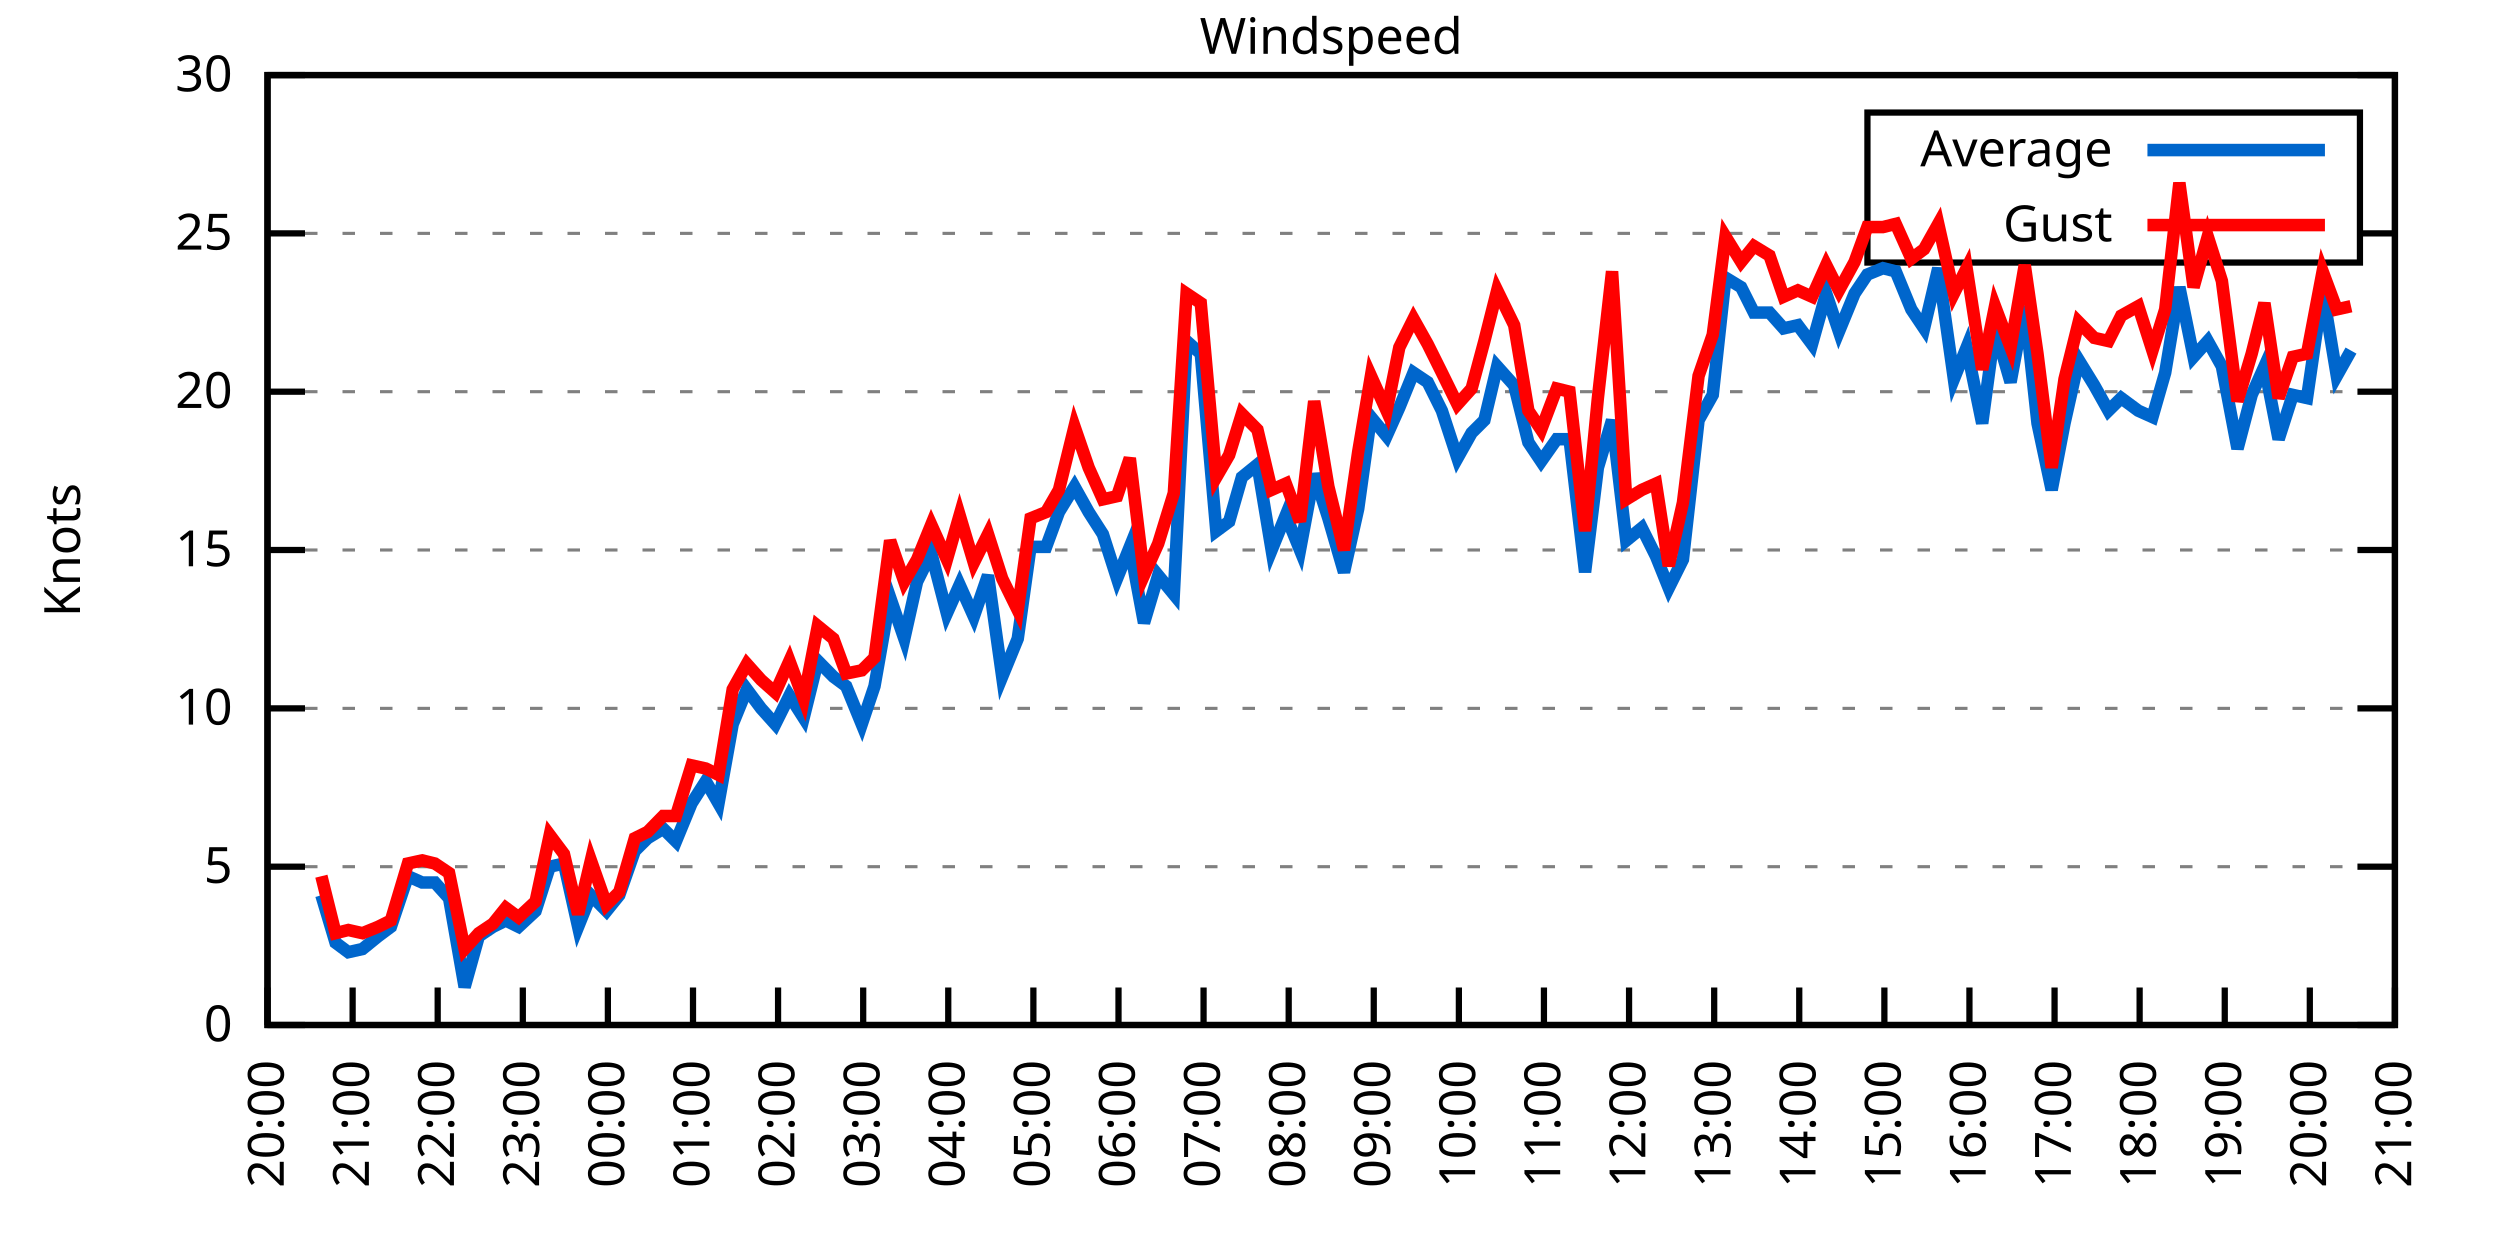
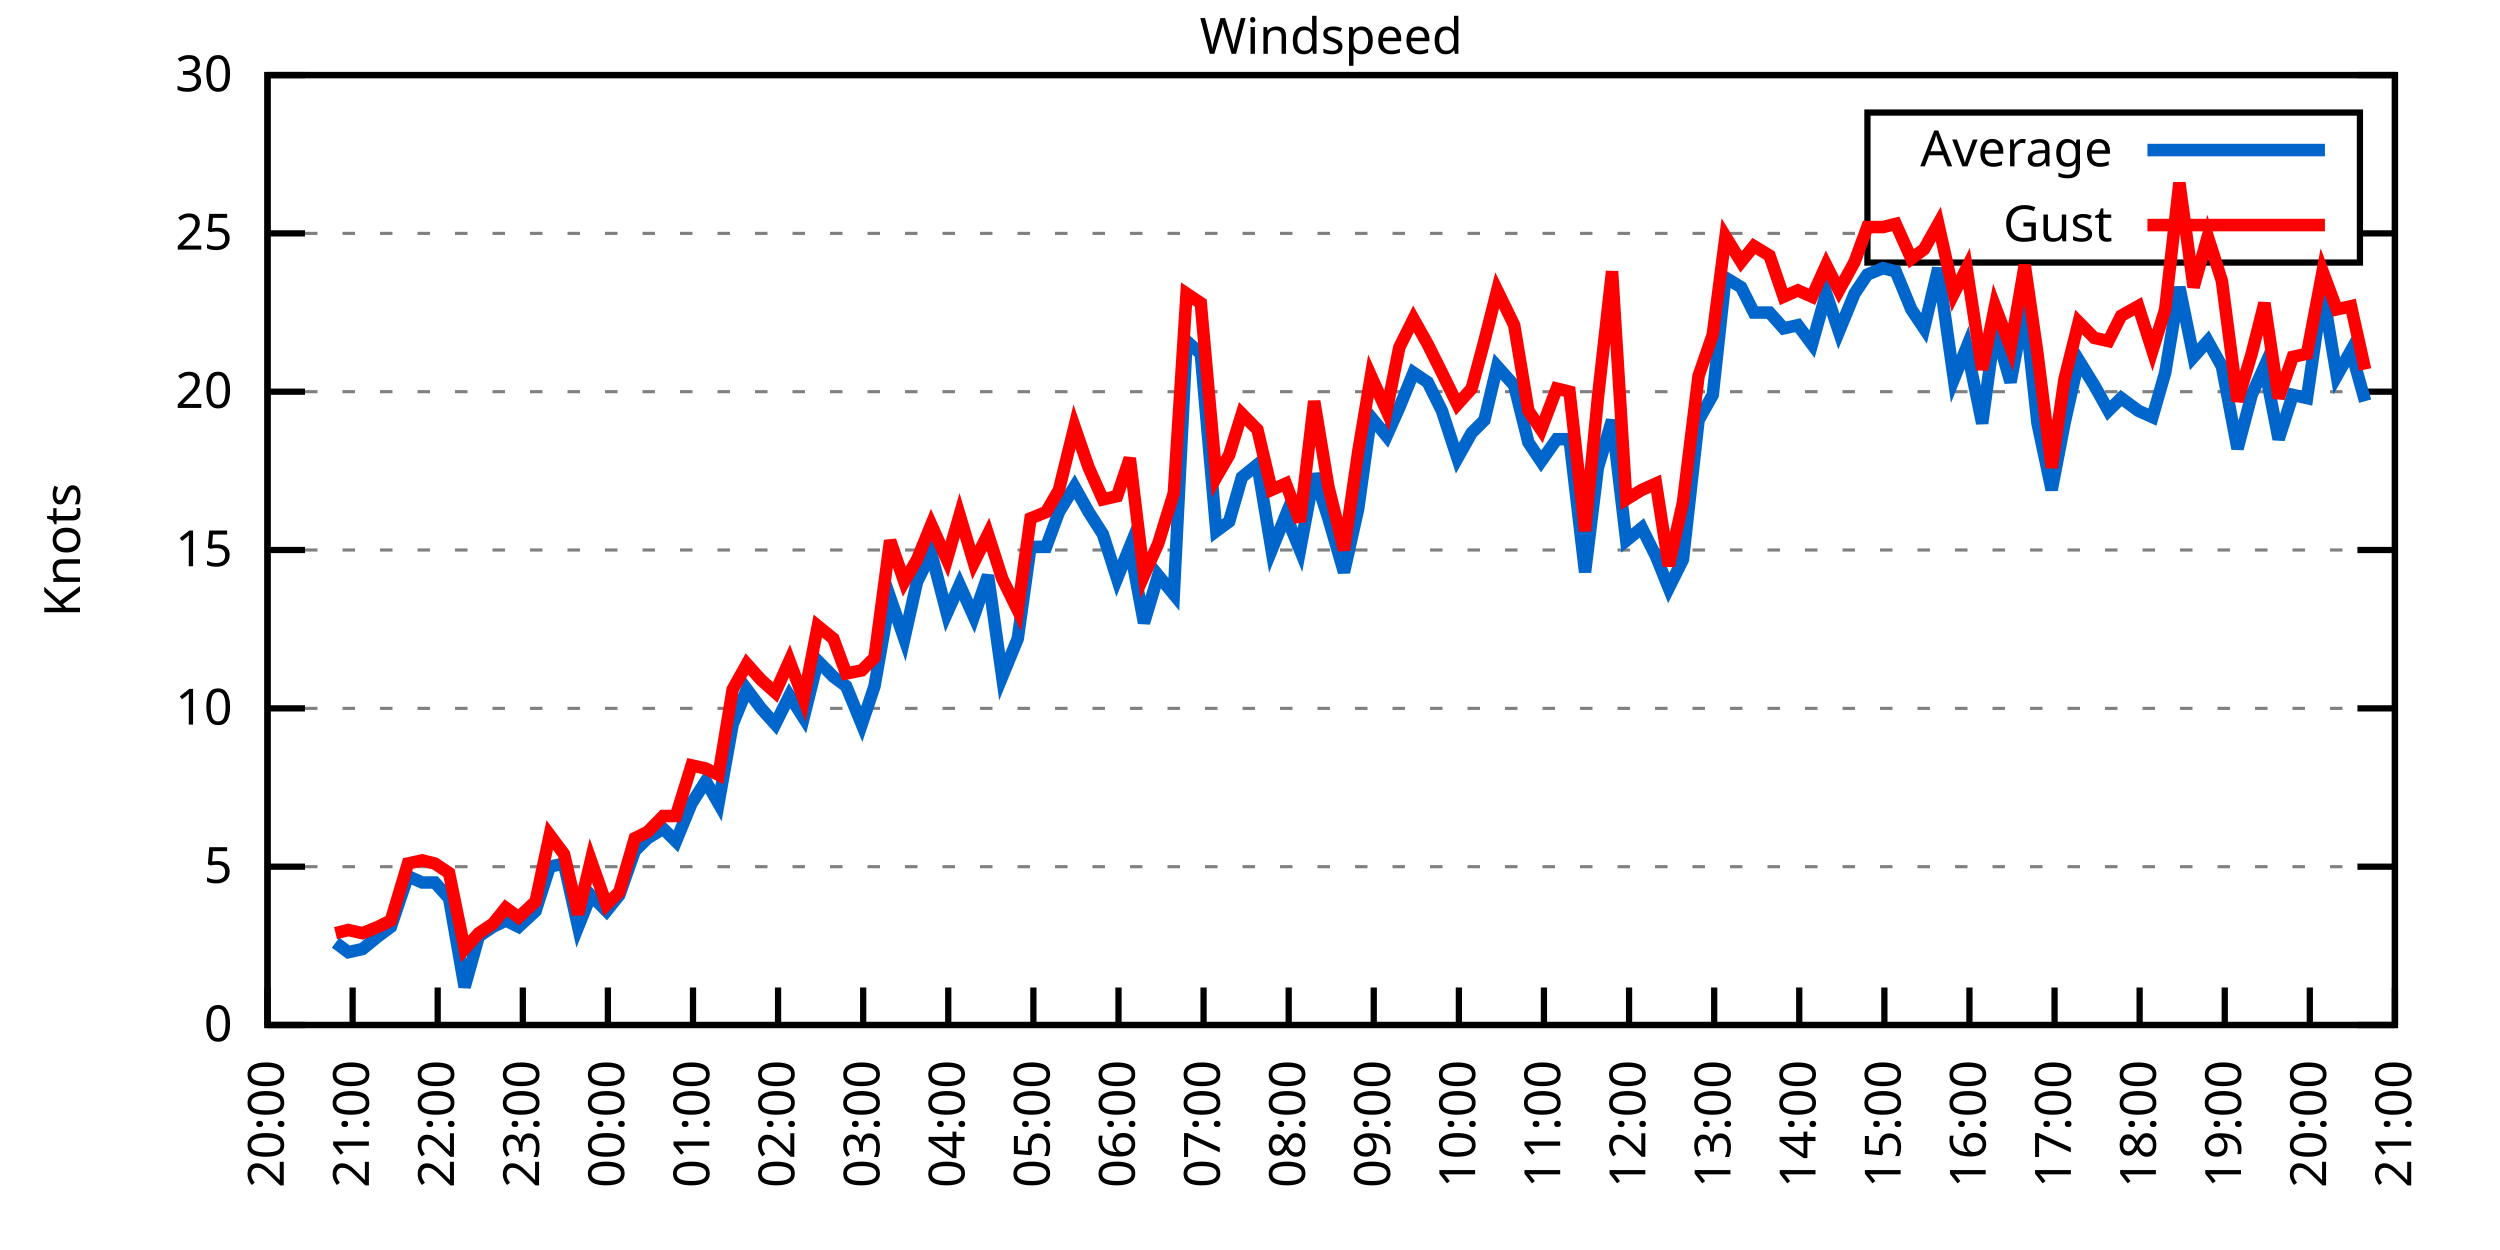
<svg xmlns="http://www.w3.org/2000/svg" xmlns:xlink="http://www.w3.org/1999/xlink" width="400" height="200" viewBox="0 0 400 200">
  <g id="gnuplot_canvas">
    <rect x="0" y="0" width="400" height="200" fill="none" />
    <defs>
      <circle id="gpDot" r="0.5" stroke-width="0.5" stroke="currentColor" />
      <path id="gpPt0" stroke-width="0.333" stroke="currentColor" d="M-1,0 h2 M0,-1 v2" />
      <path id="gpPt1" stroke-width="0.333" stroke="currentColor" d="M-1,-1 L1,1 M1,-1 L-1,1" />
      <path id="gpPt2" stroke-width="0.333" stroke="currentColor" d="M-1,0 L1,0 M0,-1 L0,1 M-1,-1 L1,1 M-1,1 L1,-1" />
      <rect id="gpPt3" stroke-width="0.333" stroke="currentColor" x="-1" y="-1" width="2" height="2" />
      <rect id="gpPt4" stroke-width="0.333" stroke="currentColor" fill="currentColor" x="-1" y="-1" width="2" height="2" />
      <circle id="gpPt5" stroke-width="0.333" stroke="currentColor" cx="0" cy="0" r="1" />
      <use xlink:href="#gpPt5" id="gpPt6" fill="currentColor" stroke="none" />
      <path id="gpPt7" stroke-width="0.333" stroke="currentColor" d="M0,-1.33 L-1.33,0.67 L1.33,0.67 z" />
      <use xlink:href="#gpPt7" id="gpPt8" fill="currentColor" stroke="none" />
      <use xlink:href="#gpPt7" id="gpPt9" stroke="currentColor" transform="rotate(180)" />
      <use xlink:href="#gpPt9" id="gpPt10" fill="currentColor" stroke="none" />
      <use xlink:href="#gpPt3" id="gpPt11" stroke="currentColor" transform="rotate(45)" />
      <use xlink:href="#gpPt11" id="gpPt12" fill="currentColor" stroke="none" />
      <path id="gpPt13" stroke-width="0.333" stroke="currentColor" d="M0,1.330 L1.265,0.411 L0.782,-1.067 L-0.782,-1.076 L-1.265,0.411 z" />
      <use xlink:href="#gpPt13" id="gpPt14" fill="currentColor" stroke="none" />
      <filter id="textbox" filterUnits="objectBoundingBox" x="0" y="0" height="1" width="1">
        <feFlood flood-color="white" flood-opacity="1" result="bgnd" />
        <feComposite in="SourceGraphic" in2="bgnd" operator="atop" />
      </filter>
      <filter id="greybox" filterUnits="objectBoundingBox" x="0" y="0" height="1" width="1">
        <feFlood flood-color="lightgrey" flood-opacity="1" result="grey" />
        <feComposite in="SourceGraphic" in2="grey" operator="atop" />
      </filter>
    </defs>
    <g fill="none" color="white" stroke="currentColor" stroke-width="1.00" stroke-linecap="butt" stroke-linejoin="miter">
</g>
    <g fill="none" color="black" stroke="currentColor" stroke-width="1.00" stroke-linecap="butt" stroke-linejoin="miter">
      <g stroke="none" shape-rendering="crispEdges">
        <polygon fill="rgb(255, 255, 255)" points="42.80,164.00 383.18,164.00 383.18,12.02 42.80,12.02 " />
      </g>
    </g>
    <g fill="none" color="black" stroke="currentColor" stroke-width="1.00" stroke-linecap="butt" stroke-linejoin="miter">
</g>
    <g fill="none" color="black" stroke="black" stroke-width="0.50" stroke-linecap="butt" stroke-linejoin="miter">
</g>
    <g fill="none" color="gray" stroke="currentColor" stroke-width="0.50" stroke-linecap="butt" stroke-linejoin="miter">
      <path stroke="gray" stroke-dasharray="2,4" class="gridline" d="M42.80,164.00 L383.19,164.00  " />
    </g>
    <g fill="none" color="gray" stroke="gray" stroke-width="1.00" stroke-linecap="butt" stroke-linejoin="miter">
</g>
    <g fill="none" color="black" stroke="currentColor" stroke-width="1.00" stroke-linecap="butt" stroke-linejoin="miter">
      <path stroke="black" d="M42.80,164.00 L48.80,164.00 M383.19,164.00 L377.19,164.00  " />
      <g transform="translate(37.20,166.60)" stroke="none" fill="black" font-family="Sans" font-size="8.00" text-anchor="end">
        <text>
          <tspan font-family="Sans"> 0</tspan>
        </text>
      </g>
    </g>
    <g fill="none" color="black" stroke="currentColor" stroke-width="1.00" stroke-linecap="butt" stroke-linejoin="miter">
</g>
    <g fill="none" color="black" stroke="black" stroke-width="0.50" stroke-linecap="butt" stroke-linejoin="miter">
</g>
    <g fill="none" color="gray" stroke="currentColor" stroke-width="0.50" stroke-linecap="butt" stroke-linejoin="miter">
      <path stroke="gray" stroke-dasharray="2,4" class="gridline" d="M42.80,138.67 L383.19,138.67  " />
    </g>
    <g fill="none" color="gray" stroke="gray" stroke-width="1.00" stroke-linecap="butt" stroke-linejoin="miter">
</g>
    <g fill="none" color="black" stroke="currentColor" stroke-width="1.00" stroke-linecap="butt" stroke-linejoin="miter">
      <path stroke="black" d="M42.80,138.67 L48.80,138.67 M383.19,138.67 L377.19,138.67  " />
      <g transform="translate(37.20,141.27)" stroke="none" fill="black" font-family="Sans" font-size="8.00" text-anchor="end">
        <text>
          <tspan font-family="Sans"> 5</tspan>
        </text>
      </g>
    </g>
    <g fill="none" color="black" stroke="currentColor" stroke-width="1.00" stroke-linecap="butt" stroke-linejoin="miter">
</g>
    <g fill="none" color="black" stroke="black" stroke-width="0.50" stroke-linecap="butt" stroke-linejoin="miter">
</g>
    <g fill="none" color="gray" stroke="currentColor" stroke-width="0.50" stroke-linecap="butt" stroke-linejoin="miter">
      <path stroke="gray" stroke-dasharray="2,4" class="gridline" d="M42.80,113.34 L383.19,113.34  " />
    </g>
    <g fill="none" color="gray" stroke="gray" stroke-width="1.00" stroke-linecap="butt" stroke-linejoin="miter">
</g>
    <g fill="none" color="black" stroke="currentColor" stroke-width="1.00" stroke-linecap="butt" stroke-linejoin="miter">
      <path stroke="black" d="M42.80,113.34 L48.80,113.34 M383.19,113.34 L377.19,113.34  " />
      <g transform="translate(37.20,115.94)" stroke="none" fill="black" font-family="Sans" font-size="8.00" text-anchor="end">
        <text>
          <tspan font-family="Sans"> 10</tspan>
        </text>
      </g>
    </g>
    <g fill="none" color="black" stroke="currentColor" stroke-width="1.00" stroke-linecap="butt" stroke-linejoin="miter">
</g>
    <g fill="none" color="black" stroke="black" stroke-width="0.50" stroke-linecap="butt" stroke-linejoin="miter">
</g>
    <g fill="none" color="gray" stroke="currentColor" stroke-width="0.50" stroke-linecap="butt" stroke-linejoin="miter">
      <path stroke="gray" stroke-dasharray="2,4" class="gridline" d="M42.80,88.00 L383.19,88.00  " />
    </g>
    <g fill="none" color="gray" stroke="gray" stroke-width="1.00" stroke-linecap="butt" stroke-linejoin="miter">
</g>
    <g fill="none" color="black" stroke="currentColor" stroke-width="1.00" stroke-linecap="butt" stroke-linejoin="miter">
      <path stroke="black" d="M42.80,88.00 L48.80,88.00 M383.19,88.00 L377.19,88.00  " />
      <g transform="translate(37.20,90.60)" stroke="none" fill="black" font-family="Sans" font-size="8.00" text-anchor="end">
        <text>
          <tspan font-family="Sans"> 15</tspan>
        </text>
      </g>
    </g>
    <g fill="none" color="black" stroke="currentColor" stroke-width="1.00" stroke-linecap="butt" stroke-linejoin="miter">
</g>
    <g fill="none" color="black" stroke="black" stroke-width="0.50" stroke-linecap="butt" stroke-linejoin="miter">
</g>
    <g fill="none" color="gray" stroke="currentColor" stroke-width="0.50" stroke-linecap="butt" stroke-linejoin="miter">
      <path stroke="gray" stroke-dasharray="2,4" class="gridline" d="M42.80,62.67 L383.19,62.67  " />
    </g>
    <g fill="none" color="gray" stroke="gray" stroke-width="1.00" stroke-linecap="butt" stroke-linejoin="miter">
</g>
    <g fill="none" color="black" stroke="currentColor" stroke-width="1.00" stroke-linecap="butt" stroke-linejoin="miter">
      <path stroke="black" d="M42.80,62.67 L48.80,62.67 M383.19,62.67 L377.19,62.67  " />
      <g transform="translate(37.20,65.27)" stroke="none" fill="black" font-family="Sans" font-size="8.00" text-anchor="end">
        <text>
          <tspan font-family="Sans"> 20</tspan>
        </text>
      </g>
    </g>
    <g fill="none" color="black" stroke="currentColor" stroke-width="1.00" stroke-linecap="butt" stroke-linejoin="miter">
</g>
    <g fill="none" color="black" stroke="black" stroke-width="0.50" stroke-linecap="butt" stroke-linejoin="miter">
</g>
    <g fill="none" color="gray" stroke="currentColor" stroke-width="0.50" stroke-linecap="butt" stroke-linejoin="miter">
      <path stroke="gray" stroke-dasharray="2,4" class="gridline" d="M42.80,37.34 L298.79,37.34 M377.59,37.34 L383.19,37.34  " />
    </g>
    <g fill="none" color="gray" stroke="gray" stroke-width="1.00" stroke-linecap="butt" stroke-linejoin="miter">
</g>
    <g fill="none" color="black" stroke="currentColor" stroke-width="1.00" stroke-linecap="butt" stroke-linejoin="miter">
      <path stroke="black" d="M42.80,37.34 L48.80,37.34 M383.19,37.34 L377.19,37.34  " />
      <g transform="translate(37.20,39.94)" stroke="none" fill="black" font-family="Sans" font-size="8.00" text-anchor="end">
        <text>
          <tspan font-family="Sans"> 25</tspan>
        </text>
      </g>
    </g>
    <g fill="none" color="black" stroke="currentColor" stroke-width="1.00" stroke-linecap="butt" stroke-linejoin="miter">
</g>
    <g fill="none" color="black" stroke="black" stroke-width="0.50" stroke-linecap="butt" stroke-linejoin="miter">
</g>
    <g fill="none" color="gray" stroke="currentColor" stroke-width="0.50" stroke-linecap="butt" stroke-linejoin="miter">
      <path stroke="gray" stroke-dasharray="2,4" class="gridline" d="M42.80,12.01 L383.19,12.01  " />
    </g>
    <g fill="none" color="gray" stroke="gray" stroke-width="1.00" stroke-linecap="butt" stroke-linejoin="miter">
</g>
    <g fill="none" color="black" stroke="currentColor" stroke-width="1.00" stroke-linecap="butt" stroke-linejoin="miter">
      <path stroke="black" d="M42.80,12.01 L48.80,12.01 M383.19,12.01 L377.19,12.01  " />
      <g transform="translate(37.20,14.61)" stroke="none" fill="black" font-family="Sans" font-size="8.00" text-anchor="end">
        <text>
          <tspan font-family="Sans"> 30</tspan>
        </text>
      </g>
    </g>
    <g fill="none" color="black" stroke="currentColor" stroke-width="1.00" stroke-linecap="butt" stroke-linejoin="miter">
      <path stroke="black" d="M42.80,164.00 L42.80,158.00  " />
      <g transform="translate(45.40,169.60) rotate(270.00)" stroke="none" fill="black" font-family="Sans" font-size="8.00" text-anchor="end">
        <text>
          <tspan font-family="Sans">20:00</tspan>
        </text>
      </g>
    </g>
    <g fill="none" color="black" stroke="currentColor" stroke-width="1.00" stroke-linecap="butt" stroke-linejoin="miter">
      <path stroke="black" d="M56.42,164.00 L56.42,158.00  " />
      <g transform="translate(59.02,169.60) rotate(270.00)" stroke="none" fill="black" font-family="Sans" font-size="8.00" text-anchor="end">
        <text>
          <tspan font-family="Sans">21:00</tspan>
        </text>
      </g>
    </g>
    <g fill="none" color="black" stroke="currentColor" stroke-width="1.00" stroke-linecap="butt" stroke-linejoin="miter">
      <path stroke="black" d="M70.03,164.00 L70.03,158.00  " />
      <g transform="translate(72.63,169.60) rotate(270.00)" stroke="none" fill="black" font-family="Sans" font-size="8.00" text-anchor="end">
        <text>
          <tspan font-family="Sans">22:00</tspan>
        </text>
      </g>
    </g>
    <g fill="none" color="black" stroke="currentColor" stroke-width="1.00" stroke-linecap="butt" stroke-linejoin="miter">
      <path stroke="black" d="M83.65,164.00 L83.65,158.00  " />
      <g transform="translate(86.25,169.60) rotate(270.00)" stroke="none" fill="black" font-family="Sans" font-size="8.00" text-anchor="end">
        <text>
          <tspan font-family="Sans">23:00</tspan>
        </text>
      </g>
    </g>
    <g fill="none" color="black" stroke="currentColor" stroke-width="1.00" stroke-linecap="butt" stroke-linejoin="miter">
      <path stroke="black" d="M97.26,164.00 L97.26,158.00  " />
      <g transform="translate(99.86,169.60) rotate(270.00)" stroke="none" fill="black" font-family="Sans" font-size="8.00" text-anchor="end">
        <text>
          <tspan font-family="Sans">00:00</tspan>
        </text>
      </g>
    </g>
    <g fill="none" color="black" stroke="currentColor" stroke-width="1.00" stroke-linecap="butt" stroke-linejoin="miter">
      <path stroke="black" d="M110.88,164.00 L110.88,158.00  " />
      <g transform="translate(113.48,169.60) rotate(270.00)" stroke="none" fill="black" font-family="Sans" font-size="8.00" text-anchor="end">
        <text>
          <tspan font-family="Sans">01:00</tspan>
        </text>
      </g>
    </g>
    <g fill="none" color="black" stroke="currentColor" stroke-width="1.00" stroke-linecap="butt" stroke-linejoin="miter">
      <path stroke="black" d="M124.49,164.00 L124.49,158.00  " />
      <g transform="translate(127.09,169.60) rotate(270.00)" stroke="none" fill="black" font-family="Sans" font-size="8.00" text-anchor="end">
        <text>
          <tspan font-family="Sans">02:00</tspan>
        </text>
      </g>
    </g>
    <g fill="none" color="black" stroke="currentColor" stroke-width="1.00" stroke-linecap="butt" stroke-linejoin="miter">
      <path stroke="black" d="M138.11,164.00 L138.11,158.00  " />
      <g transform="translate(140.71,169.60) rotate(270.00)" stroke="none" fill="black" font-family="Sans" font-size="8.00" text-anchor="end">
        <text>
          <tspan font-family="Sans">03:00</tspan>
        </text>
      </g>
    </g>
    <g fill="none" color="black" stroke="currentColor" stroke-width="1.00" stroke-linecap="butt" stroke-linejoin="miter">
      <path stroke="black" d="M151.72,164.00 L151.72,158.00  " />
      <g transform="translate(154.32,169.60) rotate(270.00)" stroke="none" fill="black" font-family="Sans" font-size="8.00" text-anchor="end">
        <text>
          <tspan font-family="Sans">04:00</tspan>
        </text>
      </g>
    </g>
    <g fill="none" color="black" stroke="currentColor" stroke-width="1.00" stroke-linecap="butt" stroke-linejoin="miter">
      <path stroke="black" d="M165.34,164.00 L165.34,158.00  " />
      <g transform="translate(167.94,169.60) rotate(270.00)" stroke="none" fill="black" font-family="Sans" font-size="8.00" text-anchor="end">
        <text>
          <tspan font-family="Sans">05:00</tspan>
        </text>
      </g>
    </g>
    <g fill="none" color="black" stroke="currentColor" stroke-width="1.00" stroke-linecap="butt" stroke-linejoin="miter">
      <path stroke="black" d="M178.96,164.00 L178.96,158.00  " />
      <g transform="translate(181.56,169.60) rotate(270.00)" stroke="none" fill="black" font-family="Sans" font-size="8.00" text-anchor="end">
        <text>
          <tspan font-family="Sans">06:00</tspan>
        </text>
      </g>
    </g>
    <g fill="none" color="black" stroke="currentColor" stroke-width="1.00" stroke-linecap="butt" stroke-linejoin="miter">
      <path stroke="black" d="M192.57,164.00 L192.57,158.00  " />
      <g transform="translate(195.17,169.60) rotate(270.00)" stroke="none" fill="black" font-family="Sans" font-size="8.00" text-anchor="end">
        <text>
          <tspan font-family="Sans">07:00</tspan>
        </text>
      </g>
    </g>
    <g fill="none" color="black" stroke="currentColor" stroke-width="1.00" stroke-linecap="butt" stroke-linejoin="miter">
      <path stroke="black" d="M206.19,164.00 L206.19,158.00  " />
      <g transform="translate(208.79,169.60) rotate(270.00)" stroke="none" fill="black" font-family="Sans" font-size="8.00" text-anchor="end">
        <text>
          <tspan font-family="Sans">08:00</tspan>
        </text>
      </g>
    </g>
    <g fill="none" color="black" stroke="currentColor" stroke-width="1.00" stroke-linecap="butt" stroke-linejoin="miter">
      <path stroke="black" d="M219.80,164.00 L219.80,158.00  " />
      <g transform="translate(222.40,169.60) rotate(270.00)" stroke="none" fill="black" font-family="Sans" font-size="8.00" text-anchor="end">
        <text>
          <tspan font-family="Sans">09:00</tspan>
        </text>
      </g>
    </g>
    <g fill="none" color="black" stroke="currentColor" stroke-width="1.00" stroke-linecap="butt" stroke-linejoin="miter">
      <path stroke="black" d="M233.42,164.00 L233.42,158.00  " />
      <g transform="translate(236.02,169.60) rotate(270.00)" stroke="none" fill="black" font-family="Sans" font-size="8.00" text-anchor="end">
        <text>
          <tspan font-family="Sans">10:00</tspan>
        </text>
      </g>
    </g>
    <g fill="none" color="black" stroke="currentColor" stroke-width="1.00" stroke-linecap="butt" stroke-linejoin="miter">
      <path stroke="black" d="M247.03,164.00 L247.03,158.00  " />
      <g transform="translate(249.63,169.60) rotate(270.00)" stroke="none" fill="black" font-family="Sans" font-size="8.00" text-anchor="end">
        <text>
          <tspan font-family="Sans">11:00</tspan>
        </text>
      </g>
    </g>
    <g fill="none" color="black" stroke="currentColor" stroke-width="1.00" stroke-linecap="butt" stroke-linejoin="miter">
      <path stroke="black" d="M260.65,164.00 L260.65,158.00  " />
      <g transform="translate(263.25,169.60) rotate(270.00)" stroke="none" fill="black" font-family="Sans" font-size="8.00" text-anchor="end">
        <text>
          <tspan font-family="Sans">12:00</tspan>
        </text>
      </g>
    </g>
    <g fill="none" color="black" stroke="currentColor" stroke-width="1.00" stroke-linecap="butt" stroke-linejoin="miter">
      <path stroke="black" d="M274.27,164.00 L274.27,158.00  " />
      <g transform="translate(276.87,169.60) rotate(270.00)" stroke="none" fill="black" font-family="Sans" font-size="8.00" text-anchor="end">
        <text>
          <tspan font-family="Sans">13:00</tspan>
        </text>
      </g>
    </g>
    <g fill="none" color="black" stroke="currentColor" stroke-width="1.00" stroke-linecap="butt" stroke-linejoin="miter">
      <path stroke="black" d="M287.88,164.00 L287.88,158.00  " />
      <g transform="translate(290.48,169.60) rotate(270.00)" stroke="none" fill="black" font-family="Sans" font-size="8.00" text-anchor="end">
        <text>
          <tspan font-family="Sans">14:00</tspan>
        </text>
      </g>
    </g>
    <g fill="none" color="black" stroke="currentColor" stroke-width="1.00" stroke-linecap="butt" stroke-linejoin="miter">
      <path stroke="black" d="M301.50,164.00 L301.50,158.00  " />
      <g transform="translate(304.10,169.60) rotate(270.00)" stroke="none" fill="black" font-family="Sans" font-size="8.00" text-anchor="end">
        <text>
          <tspan font-family="Sans">15:00</tspan>
        </text>
      </g>
    </g>
    <g fill="none" color="black" stroke="currentColor" stroke-width="1.00" stroke-linecap="butt" stroke-linejoin="miter">
      <path stroke="black" d="M315.11,164.00 L315.11,158.00  " />
      <g transform="translate(317.71,169.60) rotate(270.00)" stroke="none" fill="black" font-family="Sans" font-size="8.00" text-anchor="end">
        <text>
          <tspan font-family="Sans">16:00</tspan>
        </text>
      </g>
    </g>
    <g fill="none" color="black" stroke="currentColor" stroke-width="1.00" stroke-linecap="butt" stroke-linejoin="miter">
      <path stroke="black" d="M328.73,164.00 L328.73,158.00  " />
      <g transform="translate(331.33,169.60) rotate(270.00)" stroke="none" fill="black" font-family="Sans" font-size="8.00" text-anchor="end">
        <text>
          <tspan font-family="Sans">17:00</tspan>
        </text>
      </g>
    </g>
    <g fill="none" color="black" stroke="currentColor" stroke-width="1.00" stroke-linecap="butt" stroke-linejoin="miter">
      <path stroke="black" d="M342.34,164.00 L342.34,158.00  " />
      <g transform="translate(344.94,169.60) rotate(270.00)" stroke="none" fill="black" font-family="Sans" font-size="8.00" text-anchor="end">
        <text>
          <tspan font-family="Sans">18:00</tspan>
        </text>
      </g>
    </g>
    <g fill="none" color="black" stroke="currentColor" stroke-width="1.00" stroke-linecap="butt" stroke-linejoin="miter">
      <path stroke="black" d="M355.96,164.00 L355.96,158.00  " />
      <g transform="translate(358.56,169.60) rotate(270.00)" stroke="none" fill="black" font-family="Sans" font-size="8.00" text-anchor="end">
        <text>
          <tspan font-family="Sans">19:00</tspan>
        </text>
      </g>
    </g>
    <g fill="none" color="black" stroke="currentColor" stroke-width="1.00" stroke-linecap="butt" stroke-linejoin="miter">
      <path stroke="black" d="M369.57,164.00 L369.57,158.00  " />
      <g transform="translate(372.17,169.60) rotate(270.00)" stroke="none" fill="black" font-family="Sans" font-size="8.00" text-anchor="end">
        <text>
          <tspan font-family="Sans">20:00</tspan>
        </text>
      </g>
    </g>
    <g fill="none" color="black" stroke="currentColor" stroke-width="1.00" stroke-linecap="butt" stroke-linejoin="miter">
      <path stroke="black" d="M383.19,164.00 L383.19,158.00  " />
      <g transform="translate(385.79,169.60) rotate(270.00)" stroke="none" fill="black" font-family="Sans" font-size="8.00" text-anchor="end">
        <text>
          <tspan font-family="Sans">21:00</tspan>
        </text>
      </g>
    </g>
    <g fill="none" color="black" stroke="currentColor" stroke-width="1.00" stroke-linecap="butt" stroke-linejoin="miter">
</g>
    <g fill="none" color="black" stroke="currentColor" stroke-width="1.00" stroke-linecap="butt" stroke-linejoin="miter">
      <path stroke="black" d="M42.80,12.01 L42.80,164.00 L383.19,164.00 L383.19,12.01 L42.80,12.01 Z  " />
    </g>
    <g fill="none" color="black" stroke="currentColor" stroke-width="1.00" stroke-linecap="butt" stroke-linejoin="miter">
</g>
    <g fill="none" color="black" stroke="currentColor" stroke-width="1.00" stroke-linecap="butt" stroke-linejoin="miter">
      <path stroke="black" d="M298.79,42.01 L298.79,18.01 L377.59,18.01 L377.59,42.01 L298.79,42.01 Z  " />
    </g>
    <g id="Windspeed_plot_1">
      <g fill="none" color="white" stroke="black" stroke-width="2.00" stroke-linecap="butt" stroke-linejoin="miter">
</g>
      <g fill="none" color="black" stroke="currentColor" stroke-width="2.00" stroke-linecap="butt" stroke-linejoin="miter">
        <g transform="translate(337.99,26.61)" stroke="none" fill="black" font-family="Sans" font-size="8.00" text-anchor="end">
          <text>
            <tspan font-family="Sans">Average</tspan>
          </text>
        </g>
      </g>
      <g fill="none" color="black" stroke="currentColor" stroke-width="2.00" stroke-linecap="butt" stroke-linejoin="miter">
-         <path stroke="rgb(  0, 102, 204)" d="M343.59,24.01 L371.99,24.01 M51.42,143.23 L53.69,150.83 L55.73,152.35 L58.00,151.84 L60.50,149.81 L62.54,148.29   L65.27,140.19 L67.54,141.20 L69.58,141.20 L71.85,143.73 L74.34,157.92 L76.61,149.81 L78.88,148.29 L80.92,147.28   L82.97,148.29 L85.69,145.76 L87.96,138.67 L90.23,138.16 L92.50,148.29 L94.54,143.23 L97.04,145.76 L99.08,143.23   L101.57,136.14 L103.62,134.11 L106.11,132.59 L108.15,134.62 L110.65,128.54 L112.92,124.99 L114.96,128.54 L117.23,115.87   L119.50,110.30 L121.77,113.34 L124.04,115.87 L126.31,111.31 L128.58,114.86 L130.85,105.74 L133.34,108.27 L135.39,109.79   L137.88,115.87 L139.92,109.79 L142.42,95.60 L144.69,102.19 L146.73,93.07 L149.00,88.51 L151.50,98.14 L153.54,93.58   L155.81,98.64 L158.08,92.06 L160.35,108.27 L162.84,102.19 L164.89,87.50 L167.38,87.50 L169.43,81.93 L171.92,77.87   L174.19,81.93 L176.46,85.47 L178.73,92.56 L180.77,87.50 L183.04,99.66 L185.31,92.06 L187.81,95.10 L189.85,54.57   L192.12,56.59 L194.61,84.97 L196.66,83.45 L198.70,76.35 L201.19,74.33 L203.46,88.00 L205.73,82.43 L208.00,88.00   L210.27,75.85 L212.54,82.94 L215.04,91.55 L217.31,81.42 L219.35,66.73 L221.85,69.77 L223.89,65.21 L226.16,59.63   L228.43,61.15 L230.70,65.71 L233.19,73.31 L235.46,69.26 L237.50,67.23 L239.55,58.62 L242.27,61.66 L244.54,70.78   L246.58,73.82 L249.08,70.27 L251.12,70.27 L253.61,91.55 L255.66,74.83 L257.93,67.23 L260.20,86.49 L262.69,84.46   L264.96,89.02 L267.00,94.08 L269.27,89.52 L271.77,67.23 L274.04,63.18 L276.08,44.43 L278.58,45.95 L280.62,50.01   L283.12,50.01 L285.38,52.54 L287.65,52.03 L289.92,55.07 L292.19,46.97 L294.23,53.05 L296.73,46.97 L298.77,43.93   L301.27,42.91 L303.31,43.42 L305.81,49.50 L307.85,52.54 L310.12,42.91 L312.62,60.65 L314.66,55.58 L317.15,67.74   L319.20,52.54 L321.69,61.15 L323.96,48.99 L326.00,67.74 L328.27,78.38 L330.32,67.74 L332.59,57.61 L335.08,61.66   L337.35,65.71 L339.39,63.69 L342.12,65.71 L344.39,66.73 L346.43,59.63 L348.70,45.95 L350.97,57.10 L353.24,54.57   L355.50,58.62 L358.00,71.79 L360.27,63.18 L362.31,58.62 L364.58,70.27 L366.85,63.18 L369.12,63.69 L371.62,46.46   L373.89,60.14 L376.16,56.09  " />
+         <path stroke="rgb(  0, 102, 204)" d="M343.59,24.01 L371.99,24.01 M53.69,150.83 L55.73,152.35 L58.00,151.84 L60.50,149.81 L62.54,148.29 L65.27,140.19   L67.54,141.20 L69.58,141.20 L71.85,143.73 L74.34,157.92 L76.61,149.81 L78.88,148.29 L80.92,147.28 L82.97,148.29   L85.69,145.76 L87.96,138.67 L90.23,138.16 L92.50,148.29 L94.54,143.23 L97.04,145.76 L99.08,143.23 L101.57,136.14   L103.62,134.11 L106.11,132.59 L108.15,134.62 L110.65,128.54 L112.92,124.99 L114.96,128.54 L117.23,115.87 L119.50,110.30   L121.77,113.34 L124.04,115.87 L126.31,111.31 L128.58,114.86 L130.85,105.74 L133.34,108.27 L135.39,109.79 L137.88,115.87   L139.92,109.79 L142.42,95.60 L144.69,102.19 L146.73,93.07 L149.00,88.51 L151.50,98.14 L153.54,93.58 L155.81,98.64   L158.08,92.06 L160.35,108.27 L162.84,102.19 L164.89,87.50 L167.38,87.50 L169.43,81.93 L171.92,77.87 L174.19,81.93   L176.46,85.47 L178.73,92.56 L180.77,87.50 L183.04,99.66 L185.31,92.06 L187.81,95.10 L189.85,54.57 L192.12,56.59   L194.61,84.97 L196.66,83.45 L198.70,76.35 L201.19,74.33 L203.46,88.00 L205.73,82.43 L208.00,88.00 L210.27,75.85   L212.54,82.94 L215.04,91.55 L217.31,81.42 L219.35,66.73 L221.85,69.77 L223.89,65.21 L226.16,59.63 L228.43,61.15   L230.70,65.71 L233.19,73.31 L235.46,69.26 L237.50,67.23 L239.55,58.62 L242.27,61.66 L244.54,70.78 L246.58,73.82   L249.08,70.27 L251.12,70.27 L253.61,91.55 L255.66,74.83 L257.93,67.23 L260.20,86.49 L262.69,84.46 L264.96,89.02   L267.00,94.08 L269.27,89.52 L271.77,67.23 L274.04,63.18 L276.08,44.43 L278.58,45.95 L280.62,50.01 L283.12,50.01   L285.38,52.54 L287.65,52.03 L289.92,55.07 L292.19,46.97 L294.23,53.05 L296.73,46.97 L298.77,43.93 L301.27,42.91   L303.31,43.42 L305.81,49.50 L307.85,52.54 L310.12,42.91 L312.62,60.65 L314.66,55.58 L317.15,67.74 L319.20,52.54   L321.69,61.15 L323.96,48.99 L326.00,67.74 L328.27,78.38 L330.32,67.74 L332.59,57.61 L335.08,61.66 L337.35,65.71   L339.39,63.69 L342.12,65.71 L344.39,66.73 L346.43,59.63 L348.70,45.95 L350.97,57.10 L353.24,54.57 L355.50,58.62   L358.00,71.79 L360.27,63.18 L362.31,58.62 L364.58,70.27 L366.85,63.18 L369.12,63.69 L371.62,46.46 L373.89,60.14   L376.16,56.09 L378.42,64.19  " />
      </g>
    </g>
    <g id="Windspeed_plot_2">
      <g fill="none" color="black" stroke="currentColor" stroke-width="2.00" stroke-linecap="butt" stroke-linejoin="miter">
        <g transform="translate(337.99,38.61)" stroke="none" fill="black" font-family="Sans" font-size="8.00" text-anchor="end">
          <text>
            <tspan font-family="Sans">Gust</tspan>
          </text>
        </g>
      </g>
      <g fill="none" color="black" stroke="currentColor" stroke-width="2.00" stroke-linecap="butt" stroke-linejoin="miter">
-         <path stroke="rgb(255,   0,   0)" d="M343.59,36.01 L371.99,36.01 M51.42,140.19 L53.69,149.31 L55.73,148.80 L58.00,149.31 L60.50,148.29 L62.54,147.28   L65.27,138.16 L67.54,137.66 L69.58,138.16 L71.85,139.68 L74.34,151.84 L76.61,149.31 L78.88,147.79 L80.92,145.25   L82.97,146.77 L85.69,144.24 L87.96,133.60 L90.23,136.64 L92.50,146.27 L94.54,137.66 L97.04,144.75 L99.08,142.72   L101.57,134.11 L103.62,133.10 L106.11,130.56 L108.15,130.56 L110.65,122.46 L112.92,122.96 L114.96,123.98 L117.23,110.30   L119.50,106.24 L121.77,108.78 L124.04,110.80 L126.31,105.74 L128.58,111.82 L130.85,100.16 L133.34,102.19 L135.39,107.76   L137.88,107.26 L139.92,105.23 L142.42,86.49 L144.69,93.07 L146.73,89.52 L149.00,83.95 L151.50,89.52 L153.54,82.43   L155.81,90.03 L158.08,85.47 L160.35,92.56 L162.84,97.63 L164.89,82.94 L167.38,81.93 L169.43,78.38 L171.92,68.25   L174.19,74.83 L176.46,79.90 L178.73,79.39 L180.77,73.31 L183.04,92.06 L185.31,86.99 L187.81,78.89 L189.85,46.97   L192.12,48.49 L194.61,76.35 L196.66,72.81 L198.70,66.22 L201.19,68.75 L203.46,78.38 L205.73,77.37 L208.00,83.45   L210.27,64.19 L212.54,77.87 L215.04,88.00 L217.31,72.30 L219.35,60.14 L221.85,65.71 L223.89,55.58 L226.16,51.02   L228.43,55.07 L230.70,59.63 L233.19,64.70 L235.46,62.17 L237.50,54.57 L239.55,46.46 L242.27,52.03 L244.54,65.71   L246.58,68.75 L249.08,62.17 L251.12,62.67 L253.61,84.97 L255.66,63.69 L257.93,43.42 L260.20,79.90 L262.69,78.38   L264.96,77.37 L267.00,90.54 L269.27,80.41 L271.77,60.14 L274.04,53.55 L276.08,37.85 L278.58,41.90 L280.62,39.37   L283.12,40.89 L285.38,47.47 L287.65,46.46 L289.92,47.47 L292.19,42.41 L294.23,46.46 L296.73,41.90 L298.77,36.33   L301.27,36.33 L303.31,35.82 L305.81,41.39 L307.85,39.87 L310.12,35.82 L312.62,46.97 L314.66,42.91 L317.15,59.13   L319.20,48.99 L321.69,55.58 L323.96,42.41 L326.00,56.59 L328.27,74.83 L330.32,60.65 L332.59,51.53 L335.08,54.06   L337.35,54.57 L339.39,50.51 L342.12,48.99 L344.39,56.09 L346.43,49.50 L348.70,29.24 L350.97,45.95 L353.24,37.85   L355.50,44.94 L358.00,64.19 L360.27,56.59 L362.31,48.49 L364.58,63.69 L366.85,57.10 L369.12,56.59 L371.62,43.42   L373.89,49.50 L376.16,48.99  " />
+         <path stroke="rgb(255,   0,   0)" d="M343.59,36.01 L371.99,36.01 M53.69,149.31 L55.73,148.80 L58.00,149.31 L60.50,148.29 L62.54,147.28 L65.27,138.16   L67.54,137.66 L69.58,138.16 L71.85,139.68 L74.34,151.84 L76.61,149.31 L78.88,147.79 L80.92,145.25 L82.97,146.77   L85.69,144.24 L87.96,133.60 L90.23,136.64 L92.50,146.27 L94.54,137.66 L97.04,144.75 L99.08,142.72 L101.57,134.11   L103.62,133.10 L106.11,130.56 L108.15,130.56 L110.65,122.46 L112.92,122.96 L114.96,123.98 L117.23,110.30 L119.50,106.24   L121.77,108.78 L124.04,110.80 L126.31,105.74 L128.58,111.82 L130.85,100.16 L133.34,102.19 L135.39,107.76 L137.88,107.26   L139.92,105.23 L142.42,86.49 L144.69,93.07 L146.73,89.52 L149.00,83.95 L151.50,89.52 L153.54,82.43 L155.81,90.03   L158.08,85.47 L160.35,92.56 L162.84,97.63 L164.89,82.94 L167.38,81.93 L169.43,78.38 L171.92,68.25 L174.19,74.83   L176.46,79.90 L178.73,79.39 L180.77,73.31 L183.04,92.06 L185.31,86.99 L187.81,78.89 L189.85,46.97 L192.12,48.49   L194.61,76.35 L196.66,72.81 L198.70,66.22 L201.19,68.75 L203.46,78.38 L205.73,77.37 L208.00,83.45 L210.27,64.19   L212.54,77.87 L215.04,88.00 L217.31,72.30 L219.35,60.14 L221.85,65.71 L223.89,55.58 L226.16,51.02 L228.43,55.07   L230.70,59.63 L233.19,64.70 L235.46,62.17 L237.50,54.57 L239.55,46.46 L242.27,52.03 L244.54,65.71 L246.58,68.75   L249.08,62.17 L251.12,62.67 L253.61,84.97 L255.66,63.69 L257.93,43.42 L260.20,79.90 L262.69,78.38 L264.96,77.37   L267.00,90.54 L269.27,80.41 L271.77,60.14 L274.04,53.55 L276.08,37.85 L278.58,41.90 L280.62,39.37 L283.12,40.89   L285.38,47.47 L287.65,46.46 L289.92,47.47 L292.19,42.41 L294.23,46.46 L296.73,41.90 L298.77,36.33 L301.27,36.33   L303.31,35.82 L305.81,41.39 L307.85,39.87 L310.12,35.82 L312.62,46.97 L314.66,42.91 L317.15,59.13 L319.20,48.99   L321.69,55.58 L323.96,42.41 L326.00,56.59 L328.27,74.83 L330.32,60.65 L332.59,51.53 L335.08,54.06 L337.35,54.57   L339.39,50.51 L342.12,48.99 L344.39,56.09 L346.43,49.50 L348.70,29.24 L350.97,45.95 L353.24,37.85 L355.50,44.94   L358.00,64.19 L360.27,56.59 L362.31,48.49 L364.58,63.69 L366.85,57.10 L369.12,56.59 L371.62,43.42 L373.89,49.50   L376.16,48.99 L378.42,59.13  " />
      </g>
    </g>
    <g fill="none" color="black" stroke="currentColor" stroke-width="2.00" stroke-linecap="butt" stroke-linejoin="miter">
</g>
    <g fill="none" color="black" stroke="black" stroke-width="1.00" stroke-linecap="butt" stroke-linejoin="miter">
</g>
    <g fill="none" color="black" stroke="currentColor" stroke-width="1.00" stroke-linecap="butt" stroke-linejoin="miter">
      <path stroke="black" d="M42.80,12.01 L42.80,164.00 L383.19,164.00 L383.19,12.01 L42.80,12.01 Z  " />
      <g transform="translate(12.80,88.01) rotate(270.00)" stroke="none" fill="black" font-family="Sans" font-size="8.00" text-anchor="middle">
        <text>
          <tspan font-family="Sans">Knots</tspan>
        </text>
      </g>
    </g>
    <g fill="none" color="black" stroke="currentColor" stroke-width="1.00" stroke-linecap="butt" stroke-linejoin="miter">
</g>
    <g fill="none" color="black" stroke="currentColor" stroke-width="1.00" stroke-linecap="butt" stroke-linejoin="miter">
      <g transform="translate(212.99,8.61)" stroke="none" fill="black" font-family="Sans" font-size="8.00" text-anchor="middle">
        <text>
          <tspan font-family="Sans">Windspeed</tspan>
        </text>
      </g>
    </g>
    <g fill="none" color="black" stroke="currentColor" stroke-width="1.00" stroke-linecap="butt" stroke-linejoin="miter">
</g>
  </g>
</svg>
